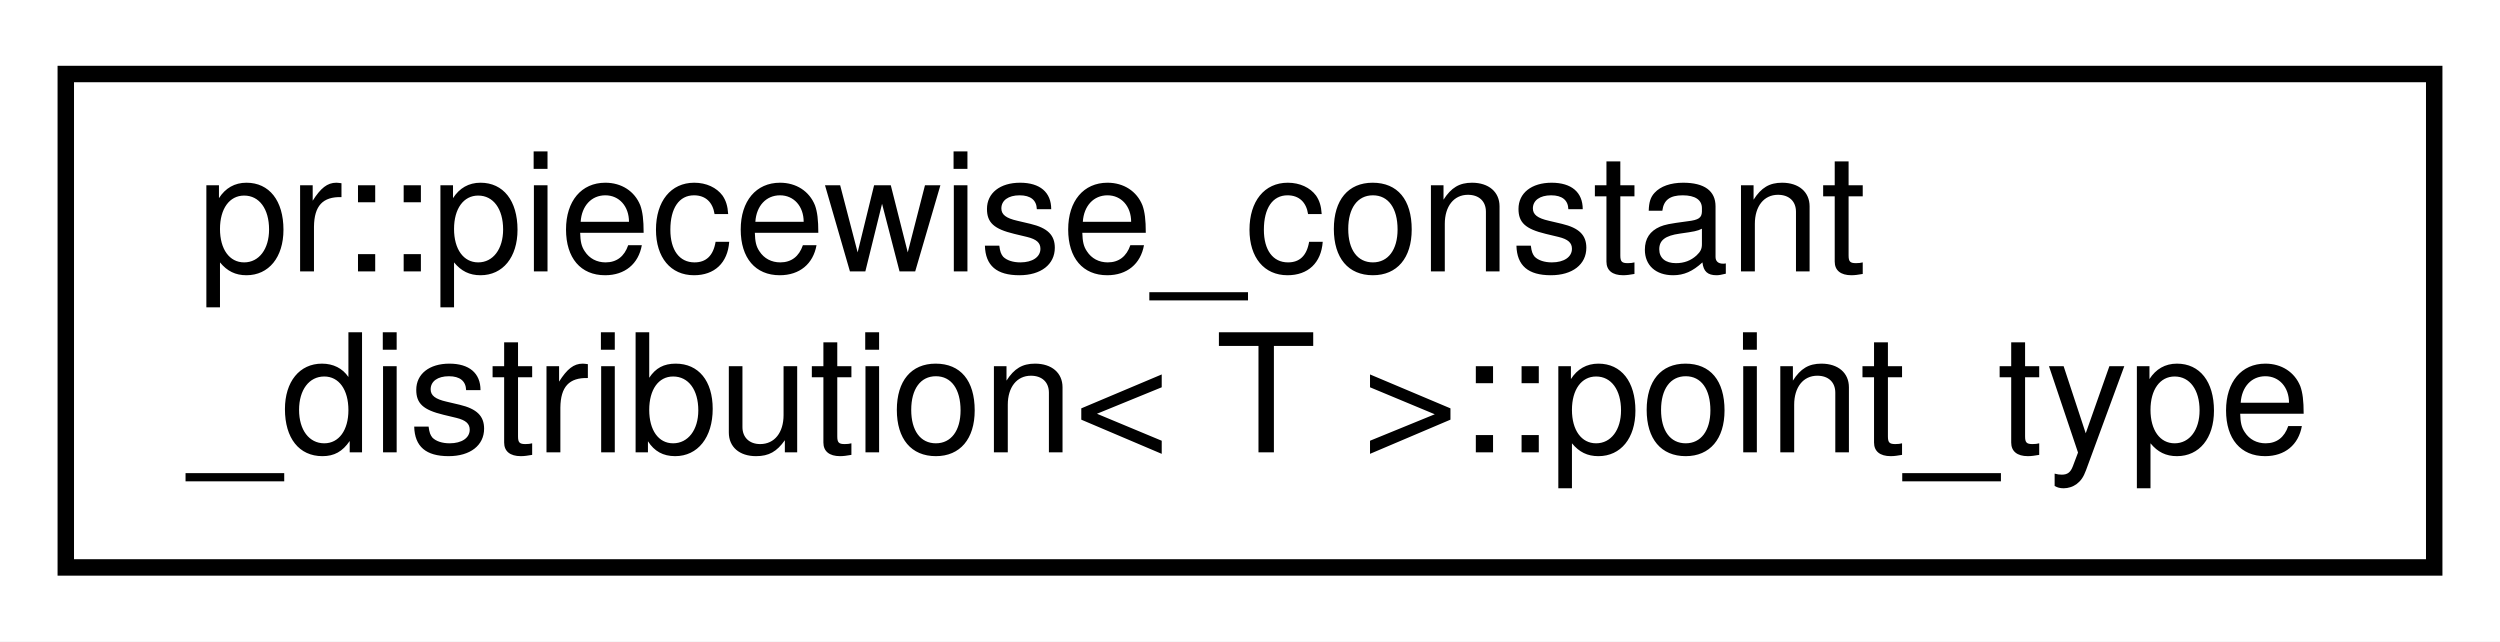
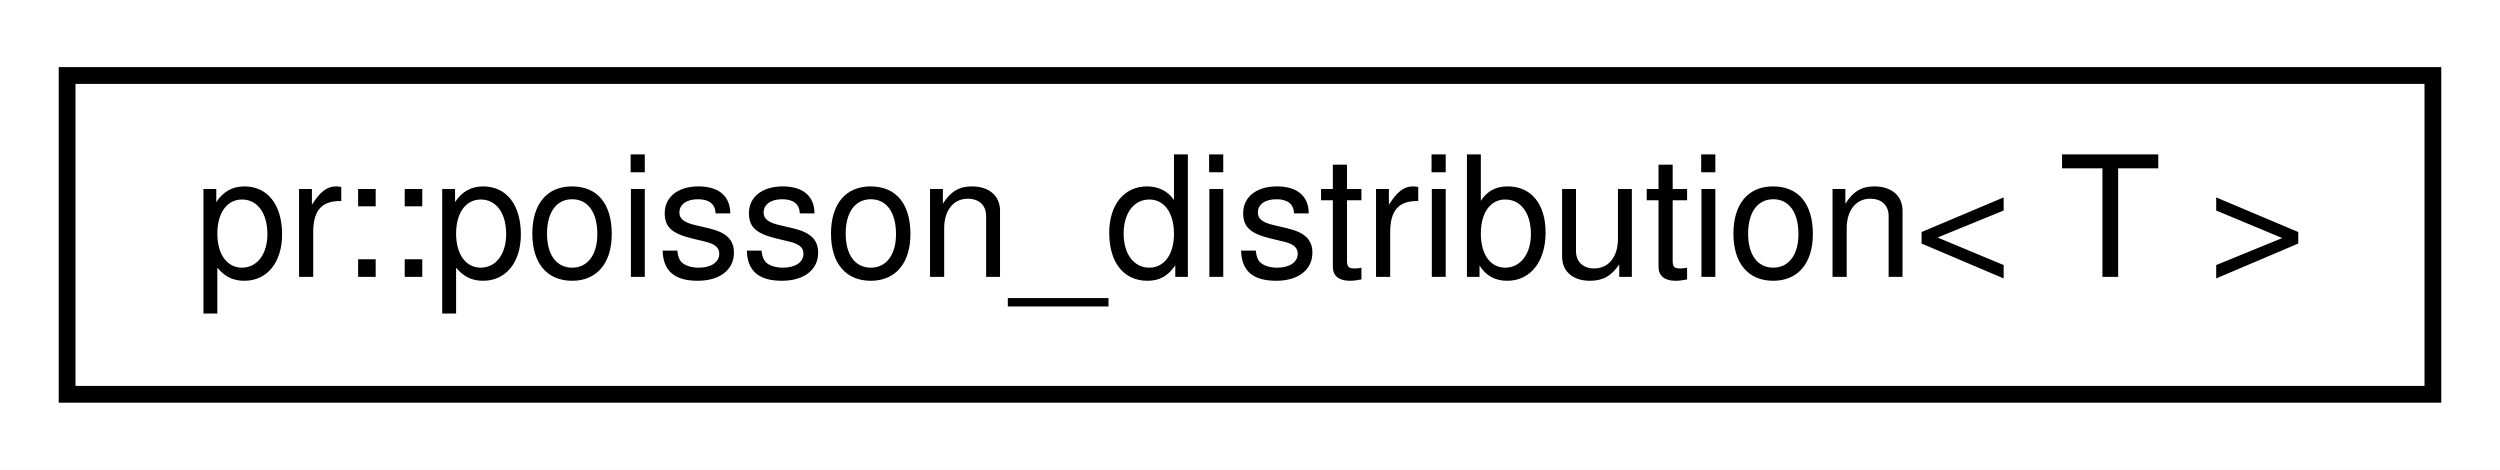
- <svg xmlns="http://www.w3.org/2000/svg" xmlns:xlink="http://www.w3.org/1999/xlink" width="152pt" height="39pt" viewBox="0.00 0.00 152.00 39.00">
-   <g id="graph0" class="graph" transform="scale(1 1) rotate(0) translate(4 35)">
-     <polygon fill="#ffffff" stroke="transparent" points="-4,4 -4,-35 148,-35 148,4 -4,4" />
+ <svg xmlns="http://www.w3.org/2000/svg" xmlns:xlink="http://www.w3.org/1999/xlink" width="149pt" height="28pt" viewBox="0.00 0.00 149.00 28.00">
+   <g id="graph0" class="graph" transform="scale(1 1) rotate(0) translate(4 24)">
+     <polygon fill="#ffffff" stroke="transparent" points="-4,4 -4,-24 145,-24 145,4 -4,4" />
    <g id="node1" class="node">
      <g id="a_node1">
-         <a xlink:href="structpr_1_1piecewise__constant__distribution_1_1point__type.html" target="_top" xlink:title="Point type. ">
-           <polygon fill="#ffffff" stroke="#000000" points="0,-.5 0,-30.5 144,-30.5 144,-.5 0,-.5" />
-           <text text-anchor="start" x="8" y="-18.5" font-family="Helvetica,sans-Serif" font-size="10.00" fill="#000000">pr::piecewise_constant</text>
-           <text text-anchor="middle" x="72" y="-7.5" font-family="Helvetica,sans-Serif" font-size="10.00" fill="#000000">_distribution&lt; T &gt;::point_type</text>
+         <a xlink:href="classpr_1_1poisson__distribution.html" target="_top" xlink:title="Poisson distribution. ">
+           <polygon fill="#ffffff" stroke="#000000" points="0,-.5 0,-19.5 141,-19.5 141,-.5 0,-.5" />
+           <text text-anchor="middle" x="70.5" y="-7.5" font-family="Helvetica,sans-Serif" font-size="10.00" fill="#000000">pr::poisson_distribution&lt; T &gt;</text>
        </a>
      </g>
    </g>
  </g>
</svg>
